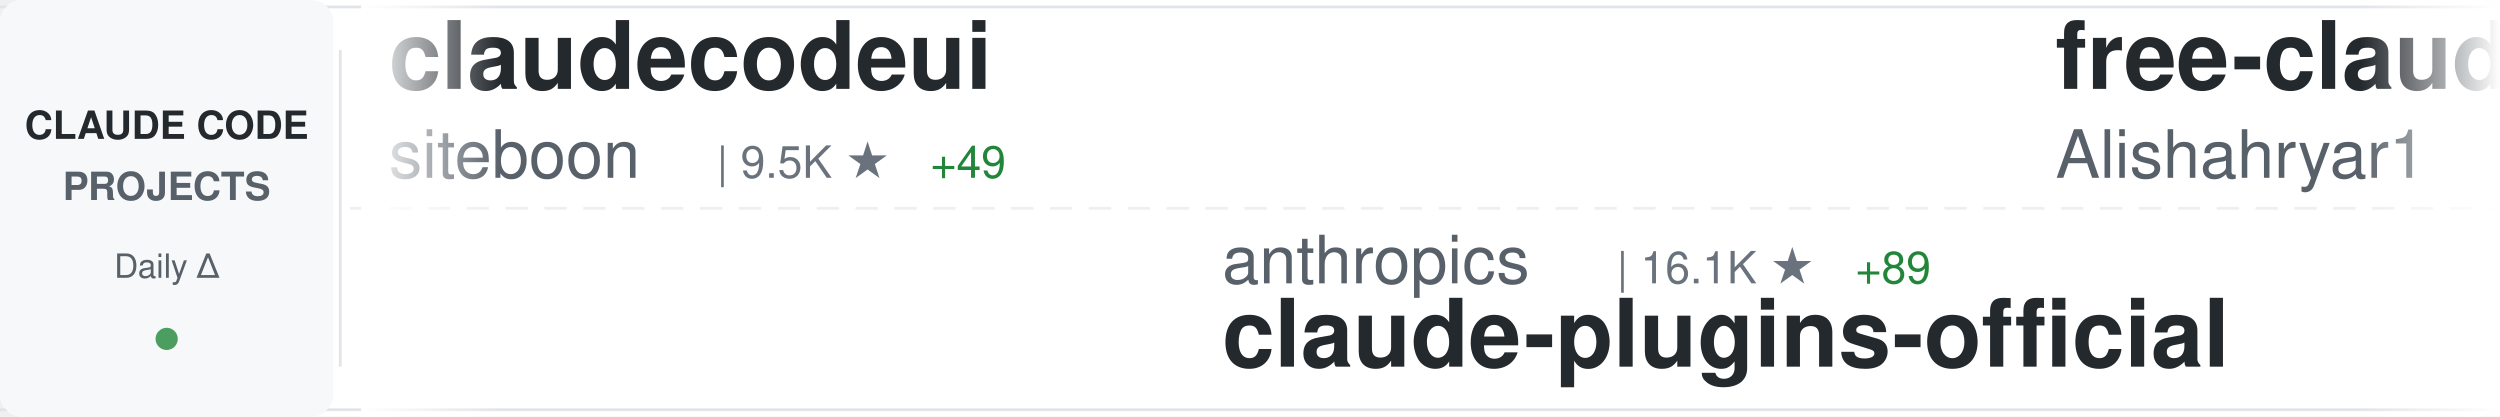
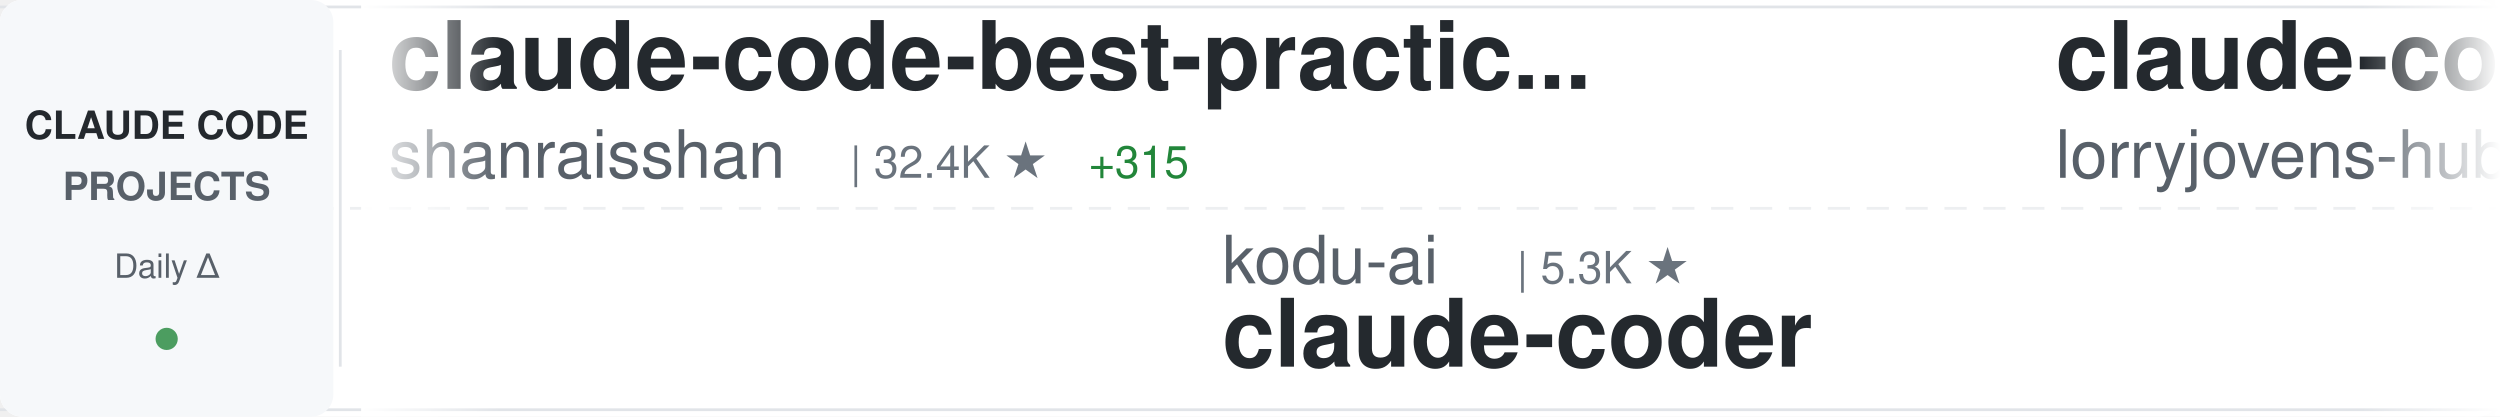
<svg xmlns="http://www.w3.org/2000/svg" width="900" height="150">
  <defs>
    <linearGradient id="awesomeLeftFade" x1="0%" y1="0%" x2="100%" y2="0%">
      <stop offset="0%" style="stop-color:#ffffff;stop-opacity:1" />
      <stop offset="100%" style="stop-color:#ffffff;stop-opacity:0" />
    </linearGradient>
    <linearGradient id="awesomeRightFade" x1="0%" y1="0%" x2="100%" y2="0%">
      <stop offset="0%" style="stop-color:#ffffff;stop-opacity:0" />
      <stop offset="100%" style="stop-color:#ffffff;stop-opacity:1" />
    </linearGradient>
  </defs>
  <rect width="900" height="150" fill="#ffffff" rx="8" />
  <rect x="0" y="2" width="900" height="1" fill="#e1e4e8" />
  <rect x="0" y="147" width="900" height="1" fill="#e1e4e8" />
  <line x1="0" y1="75" x2="900" y2="75" stroke="#e1e4e8" stroke-width="1" stroke-dasharray="8 6" opacity="0.6" />
  <rect x="0" y="0" width="120" height="150" fill="#f6f8fa" rx="8" />
  <text x="60" y="50" font-family="-apple-system, BlinkMacSystemFont, 'Segoe UI', Helvetica, Arial, sans-serif" font-size="14" font-weight="600" fill="#24292e" text-anchor="middle">CLAUDE CODE</text>
  <text x="60" y="72" font-family="-apple-system, BlinkMacSystemFont, 'Segoe UI', Helvetica, Arial, sans-serif" font-size="14" font-weight="600" fill="#586069" text-anchor="middle">PROJECTS</text>
  <text x="60" y="100" font-family="-apple-system, BlinkMacSystemFont, 'Segoe UI', Helvetica, Arial, sans-serif" font-size="12" font-weight="500" fill="#586069" text-anchor="middle">Daily Δ</text>
  <circle cx="60" cy="122" r="4" fill="#22863a" opacity="0.8" />
  <rect x="122" y="18" width="1" height="114" fill="#e1e4e8" />
  <clipPath id="awesomeTickerClip">
    <rect x="130" y="0" width="770" height="150" />
  </clipPath>
  <g clip-path="url(#awesomeTickerClip)">
    <g id="awesomeTickerItems">
      <animateTransform attributeName="transform" attributeType="XML" type="translate" from="0 0" to="-3000 0" dur="54s" repeatCount="indefinite" />
      <g transform="translate(0, 0)">
+         <text x="140" y="32" font-family="-apple-system, BlinkMacSystemFont, 'Segoe UI', Helvetica, Arial, sans-serif" font-size="34" font-weight="600" fill="#24292e">claude-code-best-practic...</text>
+         <text x="140" y="64" font-family="-apple-system, BlinkMacSystemFont, 'Segoe UI', Helvetica, Arial, sans-serif" font-size="24" font-weight="400" fill="#586069">shanraisshan</text>
+         <text x="306" y="64" font-family="-apple-system, BlinkMacSystemFont, 'Segoe UI', Helvetica, Arial, sans-serif" font-size="16" font-weight="500" fill="#6a737d">| 32.4K ★</text>
+         <text x="392" y="64" font-family="-apple-system, BlinkMacSystemFont, 'Segoe UI', Helvetica, Arial, sans-serif" font-size="16" font-weight="500" fill="#22863a"> +315</text>
+       </g>
+       <g transform="translate(300, 0)">
+         <text x="140" y="102" font-family="-apple-system, BlinkMacSystemFont, 'Segoe UI', Helvetica, Arial, sans-serif" font-size="24" font-weight="400" fill="#586069">kodu-ai</text>
+         <text x="246" y="102" font-family="-apple-system, BlinkMacSystemFont, 'Segoe UI', Helvetica, Arial, sans-serif" font-size="16" font-weight="500" fill="#6a737d">| 5.3K ★</text>
+         <text x="140" y="132" font-family="-apple-system, BlinkMacSystemFont, 'Segoe UI', Helvetica, Arial, sans-serif" font-size="34" font-weight="600" fill="#24292e">claude-coder</text>
+       </g>
+       <g transform="translate(600, 0)">
+         <text x="140" y="32" font-family="-apple-system, BlinkMacSystemFont, 'Segoe UI', Helvetica, Arial, sans-serif" font-size="34" font-weight="600" fill="#24292e">claude-code-rust</text>
+         <text x="140" y="64" font-family="-apple-system, BlinkMacSystemFont, 'Segoe UI', Helvetica, Arial, sans-serif" font-size="24" font-weight="400" fill="#586069">lorryjovens-hub</text>
+         <text x="342" y="64" font-family="-apple-system, BlinkMacSystemFont, 'Segoe UI', Helvetica, Arial, sans-serif" font-size="16" font-weight="500" fill="#6a737d">| 1.1K ★</text>
+         <text x="419" y="64" font-family="-apple-system, BlinkMacSystemFont, 'Segoe UI', Helvetica, Arial, sans-serif" font-size="16" font-weight="500" fill="#22863a"> +54</text>
+       </g>
+       <g transform="translate(900, 0)">
+         <text x="140" y="102" font-family="-apple-system, BlinkMacSystemFont, 'Segoe UI', Helvetica, Arial, sans-serif" font-size="24" font-weight="400" fill="#586069">wshobson</text>
+         <text x="258" y="102" font-family="-apple-system, BlinkMacSystemFont, 'Segoe UI', Helvetica, Arial, sans-serif" font-size="16" font-weight="500" fill="#6a737d">| 33.1K ★</text>
+         <text x="344" y="102" font-family="-apple-system, BlinkMacSystemFont, 'Segoe UI', Helvetica, Arial, sans-serif" font-size="16" font-weight="500" fill="#22863a"> +75</text>
+         <text x="140" y="132" font-family="-apple-system, BlinkMacSystemFont, 'Segoe UI', Helvetica, Arial, sans-serif" font-size="34" font-weight="600" fill="#24292e">agents</text>
+       </g>
+       <g transform="translate(1200, 0)">
+         <text x="140" y="32" font-family="-apple-system, BlinkMacSystemFont, 'Segoe UI', Helvetica, Arial, sans-serif" font-size="34" font-weight="600" fill="#24292e">claude-code</text>
+         <text x="140" y="64" font-family="-apple-system, BlinkMacSystemFont, 'Segoe UI', Helvetica, Arial, sans-serif" font-size="24" font-weight="400" fill="#586069">lowcortisolprogrammer</text>
+         <text x="414" y="64" font-family="-apple-system, BlinkMacSystemFont, 'Segoe UI', Helvetica, Arial, sans-serif" font-size="16" font-weight="500" fill="#6a737d">| 169 ★</text>
+         <text x="482" y="64" font-family="-apple-system, BlinkMacSystemFont, 'Segoe UI', Helvetica, Arial, sans-serif" font-size="16" font-weight="500" fill="#22863a"> +1</text>
+       </g>
+       <g transform="translate(1500, 0)">
+         <text x="140" y="102" font-family="-apple-system, BlinkMacSystemFont, 'Segoe UI', Helvetica, Arial, sans-serif" font-size="24" font-weight="400" fill="#586069">fazxes</text>
+         <text x="234" y="102" font-family="-apple-system, BlinkMacSystemFont, 'Segoe UI', Helvetica, Arial, sans-serif" font-size="16" font-weight="500" fill="#6a737d">| 191 ★</text>
+         <text x="302" y="102" font-family="-apple-system, BlinkMacSystemFont, 'Segoe UI', Helvetica, Arial, sans-serif" font-size="16" font-weight="500" fill="#22863a"> +2</text>
+         <text x="140" y="132" font-family="-apple-system, BlinkMacSystemFont, 'Segoe UI', Helvetica, Arial, sans-serif" font-size="34" font-weight="600" fill="#24292e">Claude-code</text>
+       </g>
+       <g transform="translate(1800, 0)">
        <text x="140" y="32" font-family="-apple-system, BlinkMacSystemFont, 'Segoe UI', Helvetica, Arial, sans-serif" font-size="34" font-weight="600" fill="#24292e">claudecodeui</text>
        <text x="140" y="64" font-family="-apple-system, BlinkMacSystemFont, 'Segoe UI', Helvetica, Arial, sans-serif" font-size="24" font-weight="400" fill="#586069">siteboon</text>
        <text x="258" y="64" font-family="-apple-system, BlinkMacSystemFont, 'Segoe UI', Helvetica, Arial, sans-serif" font-size="16" font-weight="500" fill="#6a737d">| 9.5K ★</text>
-         <text x="335" y="64" font-family="-apple-system, BlinkMacSystemFont, 'Segoe UI', Helvetica, Arial, sans-serif" font-size="16" font-weight="500" fill="#22863a"> +49</text>
+         <text x="335" y="64" font-family="-apple-system, BlinkMacSystemFont, 'Segoe UI', Helvetica, Arial, sans-serif" font-size="16" font-weight="500" fill="#22863a"> +39</text>
      </g>
-       <g transform="translate(300, 0)">
-         <text x="140" y="102" font-family="-apple-system, BlinkMacSystemFont, 'Segoe UI', Helvetica, Arial, sans-serif" font-size="24" font-weight="400" fill="#586069">anthropics</text>
-         <text x="282" y="102" font-family="-apple-system, BlinkMacSystemFont, 'Segoe UI', Helvetica, Arial, sans-serif" font-size="16" font-weight="500" fill="#6a737d">| 16.1K ★</text>
-         <text x="368" y="102" font-family="-apple-system, BlinkMacSystemFont, 'Segoe UI', Helvetica, Arial, sans-serif" font-size="16" font-weight="500" fill="#22863a"> +89</text>
-         <text x="140" y="132" font-family="-apple-system, BlinkMacSystemFont, 'Segoe UI', Helvetica, Arial, sans-serif" font-size="34" font-weight="600" fill="#24292e">claude-plugins-official</text>
+       <g transform="translate(2100, 0)">
+         <text x="140" y="102" font-family="-apple-system, BlinkMacSystemFont, 'Segoe UI', Helvetica, Arial, sans-serif" font-size="24" font-weight="400" fill="#586069">VoltAgent</text>
+         <text x="270" y="102" font-family="-apple-system, BlinkMacSystemFont, 'Segoe UI', Helvetica, Arial, sans-serif" font-size="16" font-weight="500" fill="#6a737d">| 16.5K ★</text>
+         <text x="356" y="102" font-family="-apple-system, BlinkMacSystemFont, 'Segoe UI', Helvetica, Arial, sans-serif" font-size="16" font-weight="500" fill="#22863a"> +146</text>
+         <text x="140" y="132" font-family="-apple-system, BlinkMacSystemFont, 'Segoe UI', Helvetica, Arial, sans-serif" font-size="34" font-weight="600" fill="#24292e">awesome-claude-code-suba...</text>
      </g>
-       <g transform="translate(600, 0)">
-         <text x="140" y="32" font-family="-apple-system, BlinkMacSystemFont, 'Segoe UI', Helvetica, Arial, sans-serif" font-size="34" font-weight="600" fill="#24292e">free-claude-code</text>
-         <text x="140" y="64" font-family="-apple-system, BlinkMacSystemFont, 'Segoe UI', Helvetica, Arial, sans-serif" font-size="24" font-weight="400" fill="#586069">Alishahryar1</text>
-         <text x="306" y="64" font-family="-apple-system, BlinkMacSystemFont, 'Segoe UI', Helvetica, Arial, sans-serif" font-size="16" font-weight="500" fill="#6a737d">| 1.7K ★</text>
-         <text x="383" y="64" font-family="-apple-system, BlinkMacSystemFont, 'Segoe UI', Helvetica, Arial, sans-serif" font-size="16" font-weight="500" fill="#22863a"> +86</text>
+       <g transform="translate(2400, 0)">
+         <text x="140" y="32" font-family="-apple-system, BlinkMacSystemFont, 'Segoe UI', Helvetica, Arial, sans-serif" font-size="34" font-weight="600" fill="#24292e">claude-code-webui</text>
+         <text x="140" y="64" font-family="-apple-system, BlinkMacSystemFont, 'Segoe UI', Helvetica, Arial, sans-serif" font-size="24" font-weight="400" fill="#586069">sugyan</text>
+         <text x="234" y="64" font-family="-apple-system, BlinkMacSystemFont, 'Segoe UI', Helvetica, Arial, sans-serif" font-size="16" font-weight="500" fill="#6a737d">| 999 ★</text>
+         <text x="302" y="64" font-family="-apple-system, BlinkMacSystemFont, 'Segoe UI', Helvetica, Arial, sans-serif" font-size="16" font-weight="500" fill="#22863a"> +2</text>
      </g>
-       <g transform="translate(900, 0)">
-         <text x="140" y="102" font-family="-apple-system, BlinkMacSystemFont, 'Segoe UI', Helvetica, Arial, sans-serif" font-size="24" font-weight="400" fill="#586069">mehmoodosman</text>
-         <text x="306" y="102" font-family="-apple-system, BlinkMacSystemFont, 'Segoe UI', Helvetica, Arial, sans-serif" font-size="16" font-weight="500" fill="#6a737d">| 146 ★</text>
-         <text x="374" y="102" font-family="-apple-system, BlinkMacSystemFont, 'Segoe UI', Helvetica, Arial, sans-serif" font-size="16" font-weight="500" fill="#22863a"> +7</text>
+       <g transform="translate(2700, 0)">
+         <text x="140" y="102" font-family="-apple-system, BlinkMacSystemFont, 'Segoe UI', Helvetica, Arial, sans-serif" font-size="24" font-weight="400" fill="#586069">claude-code-best</text>
+         <text x="354" y="102" font-family="-apple-system, BlinkMacSystemFont, 'Segoe UI', Helvetica, Arial, sans-serif" font-size="16" font-weight="500" fill="#6a737d">| 14.2K ★</text>
+         <text x="440" y="102" font-family="-apple-system, BlinkMacSystemFont, 'Segoe UI', Helvetica, Arial, sans-serif" font-size="16" font-weight="500" fill="#22863a"> +289</text>
        <text x="140" y="132" font-family="-apple-system, BlinkMacSystemFont, 'Segoe UI', Helvetica, Arial, sans-serif" font-size="34" font-weight="600" fill="#24292e">claude-code</text>
      </g>
-       <g transform="translate(1200, 0)">
-         <text x="140" y="32" font-family="-apple-system, BlinkMacSystemFont, 'Segoe UI', Helvetica, Arial, sans-serif" font-size="34" font-weight="600" fill="#24292e">claude-code-templates</text>
-         <text x="140" y="64" font-family="-apple-system, BlinkMacSystemFont, 'Segoe UI', Helvetica, Arial, sans-serif" font-size="24" font-weight="400" fill="#586069">davila7</text>
-         <text x="246" y="64" font-family="-apple-system, BlinkMacSystemFont, 'Segoe UI', Helvetica, Arial, sans-serif" font-size="16" font-weight="500" fill="#6a737d">| 24.2K ★</text>
-         <text x="332" y="64" font-family="-apple-system, BlinkMacSystemFont, 'Segoe UI', Helvetica, Arial, sans-serif" font-size="16" font-weight="500" fill="#22863a"> +69</text>
-       </g>
-       <g transform="translate(1500, 0)">
-         <text x="140" y="102" font-family="-apple-system, BlinkMacSystemFont, 'Segoe UI', Helvetica, Arial, sans-serif" font-size="24" font-weight="400" fill="#586069">diet103</text>
-         <text x="246" y="102" font-family="-apple-system, BlinkMacSystemFont, 'Segoe UI', Helvetica, Arial, sans-serif" font-size="16" font-weight="500" fill="#6a737d">| 9.4K ★</text>
-         <text x="323" y="102" font-family="-apple-system, BlinkMacSystemFont, 'Segoe UI', Helvetica, Arial, sans-serif" font-size="16" font-weight="500" fill="#22863a"> +6</text>
-         <text x="140" y="132" font-family="-apple-system, BlinkMacSystemFont, 'Segoe UI', Helvetica, Arial, sans-serif" font-size="34" font-weight="600" fill="#24292e">claude-code-infrastructu...</text>
-       </g>
-       <g transform="translate(1800, 0)">
-         <text x="140" y="32" font-family="-apple-system, BlinkMacSystemFont, 'Segoe UI', Helvetica, Arial, sans-serif" font-size="34" font-weight="600" fill="#24292e">ClaudeCodeAgents</text>
-         <text x="140" y="64" font-family="-apple-system, BlinkMacSystemFont, 'Segoe UI', Helvetica, Arial, sans-serif" font-size="24" font-weight="400" fill="#586069">darcyegb</text>
-         <text x="258" y="64" font-family="-apple-system, BlinkMacSystemFont, 'Segoe UI', Helvetica, Arial, sans-serif" font-size="16" font-weight="500" fill="#6a737d">| 647 ★</text>
-         <text x="326" y="64" font-family="-apple-system, BlinkMacSystemFont, 'Segoe UI', Helvetica, Arial, sans-serif" font-size="16" font-weight="500" fill="#22863a"> +3</text>
-       </g>
-       <g transform="translate(2100, 0)">
-         <text x="140" y="102" font-family="-apple-system, BlinkMacSystemFont, 'Segoe UI', Helvetica, Arial, sans-serif" font-size="24" font-weight="400" fill="#586069">FlorianBruniaux</text>
-         <text x="342" y="102" font-family="-apple-system, BlinkMacSystemFont, 'Segoe UI', Helvetica, Arial, sans-serif" font-size="16" font-weight="500" fill="#6a737d">| 3.0K ★</text>
-         <text x="419" y="102" font-family="-apple-system, BlinkMacSystemFont, 'Segoe UI', Helvetica, Arial, sans-serif" font-size="16" font-weight="500" fill="#22863a"> +49</text>
-         <text x="140" y="132" font-family="-apple-system, BlinkMacSystemFont, 'Segoe UI', Helvetica, Arial, sans-serif" font-size="34" font-weight="600" fill="#24292e">claude-code-ultimate-gui...</text>
-       </g>
-       <g transform="translate(2400, 0)">
-         <text x="140" y="32" font-family="-apple-system, BlinkMacSystemFont, 'Segoe UI', Helvetica, Arial, sans-serif" font-size="34" font-weight="600" fill="#24292e">claude-code-guide</text>
-         <text x="140" y="64" font-family="-apple-system, BlinkMacSystemFont, 'Segoe UI', Helvetica, Arial, sans-serif" font-size="24" font-weight="400" fill="#586069">Cranot</text>
-         <text x="234" y="64" font-family="-apple-system, BlinkMacSystemFont, 'Segoe UI', Helvetica, Arial, sans-serif" font-size="16" font-weight="500" fill="#6a737d">| 2.6K ★</text>
-         <text x="311" y="64" font-family="-apple-system, BlinkMacSystemFont, 'Segoe UI', Helvetica, Arial, sans-serif" font-size="16" font-weight="500" fill="#22863a"> +6</text>
-       </g>
-       <g transform="translate(2700, 0)">
-         <text x="140" y="102" font-family="-apple-system, BlinkMacSystemFont, 'Segoe UI', Helvetica, Arial, sans-serif" font-size="24" font-weight="400" fill="#586069">JrCx7scC</text>
-         <text x="258" y="102" font-family="-apple-system, BlinkMacSystemFont, 'Segoe UI', Helvetica, Arial, sans-serif" font-size="16" font-weight="500" fill="#6a737d">| 264 ★</text>
-         <text x="326" y="102" font-family="-apple-system, BlinkMacSystemFont, 'Segoe UI', Helvetica, Arial, sans-serif" font-size="16" font-weight="500" fill="#22863a"> +36</text>
-         <text x="140" y="132" font-family="-apple-system, BlinkMacSystemFont, 'Segoe UI', Helvetica, Arial, sans-serif" font-size="34" font-weight="600" fill="#24292e">claude-code-source</text>
-       </g>
      <g transform="translate(3000, 0)">
-         <text x="140" y="32" font-family="-apple-system, BlinkMacSystemFont, 'Segoe UI', Helvetica, Arial, sans-serif" font-size="34" font-weight="600" fill="#24292e">claudecodeui</text>
-         <text x="140" y="64" font-family="-apple-system, BlinkMacSystemFont, 'Segoe UI', Helvetica, Arial, sans-serif" font-size="24" font-weight="400" fill="#586069">siteboon</text>
-         <text x="258" y="64" font-family="-apple-system, BlinkMacSystemFont, 'Segoe UI', Helvetica, Arial, sans-serif" font-size="16" font-weight="500" fill="#6a737d">| 9.5K ★</text>
-         <text x="335" y="64" font-family="-apple-system, BlinkMacSystemFont, 'Segoe UI', Helvetica, Arial, sans-serif" font-size="16" font-weight="500" fill="#22863a"> +49</text>
+         <text x="140" y="32" font-family="-apple-system, BlinkMacSystemFont, 'Segoe UI', Helvetica, Arial, sans-serif" font-size="34" font-weight="600" fill="#24292e">claude-code-best-practic...</text>
+         <text x="140" y="64" font-family="-apple-system, BlinkMacSystemFont, 'Segoe UI', Helvetica, Arial, sans-serif" font-size="24" font-weight="400" fill="#586069">shanraisshan</text>
+         <text x="306" y="64" font-family="-apple-system, BlinkMacSystemFont, 'Segoe UI', Helvetica, Arial, sans-serif" font-size="16" font-weight="500" fill="#6a737d">| 32.4K ★</text>
+         <text x="392" y="64" font-family="-apple-system, BlinkMacSystemFont, 'Segoe UI', Helvetica, Arial, sans-serif" font-size="16" font-weight="500" fill="#22863a"> +315</text>
      </g>
      <g transform="translate(3300, 0)">
-         <text x="140" y="102" font-family="-apple-system, BlinkMacSystemFont, 'Segoe UI', Helvetica, Arial, sans-serif" font-size="24" font-weight="400" fill="#586069">anthropics</text>
-         <text x="282" y="102" font-family="-apple-system, BlinkMacSystemFont, 'Segoe UI', Helvetica, Arial, sans-serif" font-size="16" font-weight="500" fill="#6a737d">| 16.1K ★</text>
-         <text x="368" y="102" font-family="-apple-system, BlinkMacSystemFont, 'Segoe UI', Helvetica, Arial, sans-serif" font-size="16" font-weight="500" fill="#22863a"> +89</text>
-         <text x="140" y="132" font-family="-apple-system, BlinkMacSystemFont, 'Segoe UI', Helvetica, Arial, sans-serif" font-size="34" font-weight="600" fill="#24292e">claude-plugins-official</text>
+         <text x="140" y="102" font-family="-apple-system, BlinkMacSystemFont, 'Segoe UI', Helvetica, Arial, sans-serif" font-size="24" font-weight="400" fill="#586069">kodu-ai</text>
+         <text x="246" y="102" font-family="-apple-system, BlinkMacSystemFont, 'Segoe UI', Helvetica, Arial, sans-serif" font-size="16" font-weight="500" fill="#6a737d">| 5.3K ★</text>
+         <text x="140" y="132" font-family="-apple-system, BlinkMacSystemFont, 'Segoe UI', Helvetica, Arial, sans-serif" font-size="34" font-weight="600" fill="#24292e">claude-coder</text>
      </g>
      <g transform="translate(3600, 0)">
-         <text x="140" y="32" font-family="-apple-system, BlinkMacSystemFont, 'Segoe UI', Helvetica, Arial, sans-serif" font-size="34" font-weight="600" fill="#24292e">free-claude-code</text>
-         <text x="140" y="64" font-family="-apple-system, BlinkMacSystemFont, 'Segoe UI', Helvetica, Arial, sans-serif" font-size="24" font-weight="400" fill="#586069">Alishahryar1</text>
-         <text x="306" y="64" font-family="-apple-system, BlinkMacSystemFont, 'Segoe UI', Helvetica, Arial, sans-serif" font-size="16" font-weight="500" fill="#6a737d">| 1.7K ★</text>
-         <text x="383" y="64" font-family="-apple-system, BlinkMacSystemFont, 'Segoe UI', Helvetica, Arial, sans-serif" font-size="16" font-weight="500" fill="#22863a"> +86</text>
+         <text x="140" y="32" font-family="-apple-system, BlinkMacSystemFont, 'Segoe UI', Helvetica, Arial, sans-serif" font-size="34" font-weight="600" fill="#24292e">claude-code-rust</text>
+         <text x="140" y="64" font-family="-apple-system, BlinkMacSystemFont, 'Segoe UI', Helvetica, Arial, sans-serif" font-size="24" font-weight="400" fill="#586069">lorryjovens-hub</text>
+         <text x="342" y="64" font-family="-apple-system, BlinkMacSystemFont, 'Segoe UI', Helvetica, Arial, sans-serif" font-size="16" font-weight="500" fill="#6a737d">| 1.1K ★</text>
+         <text x="419" y="64" font-family="-apple-system, BlinkMacSystemFont, 'Segoe UI', Helvetica, Arial, sans-serif" font-size="16" font-weight="500" fill="#22863a"> +54</text>
      </g>
      <g transform="translate(3900, 0)">
-         <text x="140" y="102" font-family="-apple-system, BlinkMacSystemFont, 'Segoe UI', Helvetica, Arial, sans-serif" font-size="24" font-weight="400" fill="#586069">mehmoodosman</text>
-         <text x="306" y="102" font-family="-apple-system, BlinkMacSystemFont, 'Segoe UI', Helvetica, Arial, sans-serif" font-size="16" font-weight="500" fill="#6a737d">| 146 ★</text>
-         <text x="374" y="102" font-family="-apple-system, BlinkMacSystemFont, 'Segoe UI', Helvetica, Arial, sans-serif" font-size="16" font-weight="500" fill="#22863a"> +7</text>
-         <text x="140" y="132" font-family="-apple-system, BlinkMacSystemFont, 'Segoe UI', Helvetica, Arial, sans-serif" font-size="34" font-weight="600" fill="#24292e">claude-code</text>
+         <text x="140" y="102" font-family="-apple-system, BlinkMacSystemFont, 'Segoe UI', Helvetica, Arial, sans-serif" font-size="24" font-weight="400" fill="#586069">wshobson</text>
+         <text x="258" y="102" font-family="-apple-system, BlinkMacSystemFont, 'Segoe UI', Helvetica, Arial, sans-serif" font-size="16" font-weight="500" fill="#6a737d">| 33.1K ★</text>
+         <text x="344" y="102" font-family="-apple-system, BlinkMacSystemFont, 'Segoe UI', Helvetica, Arial, sans-serif" font-size="16" font-weight="500" fill="#22863a"> +75</text>
+         <text x="140" y="132" font-family="-apple-system, BlinkMacSystemFont, 'Segoe UI', Helvetica, Arial, sans-serif" font-size="34" font-weight="600" fill="#24292e">agents</text>
      </g>
    </g>
  </g>
  <rect x="130" y="0" width="50" height="150" fill="url(#awesomeLeftFade)" />
  <rect x="850" y="0" width="50" height="150" fill="url(#awesomeRightFade)" />
</svg>
